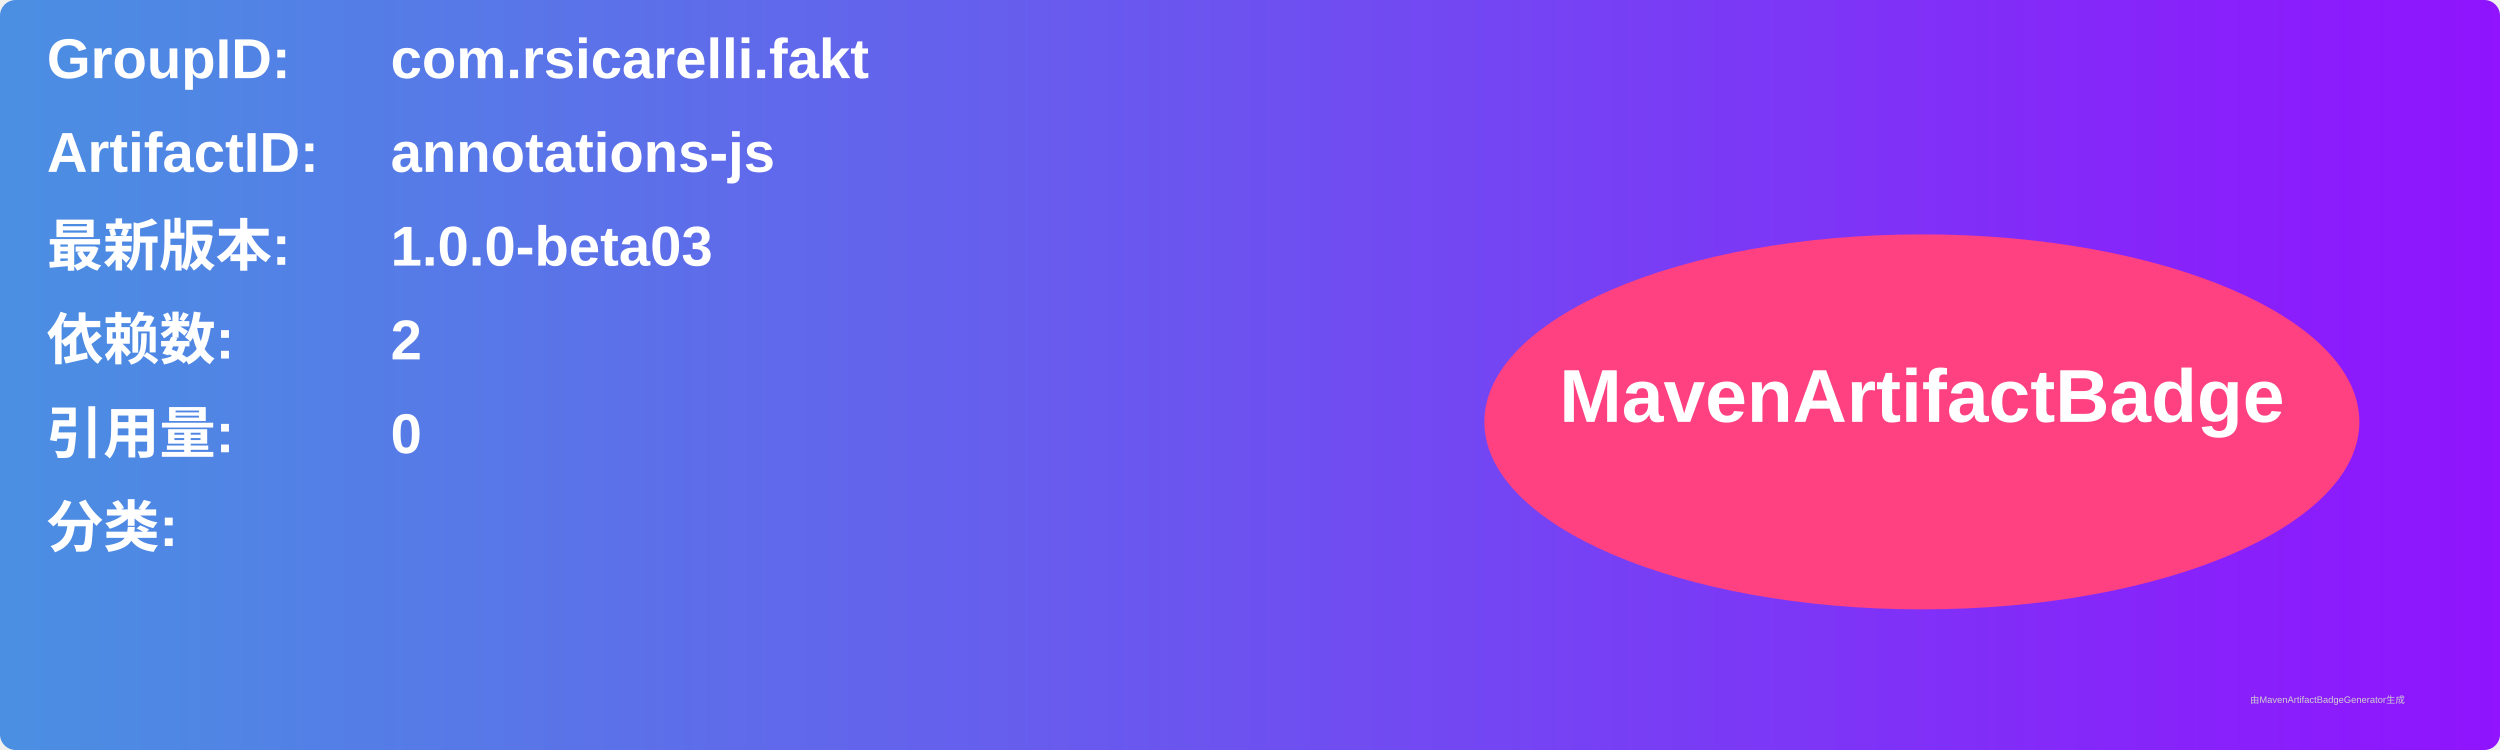
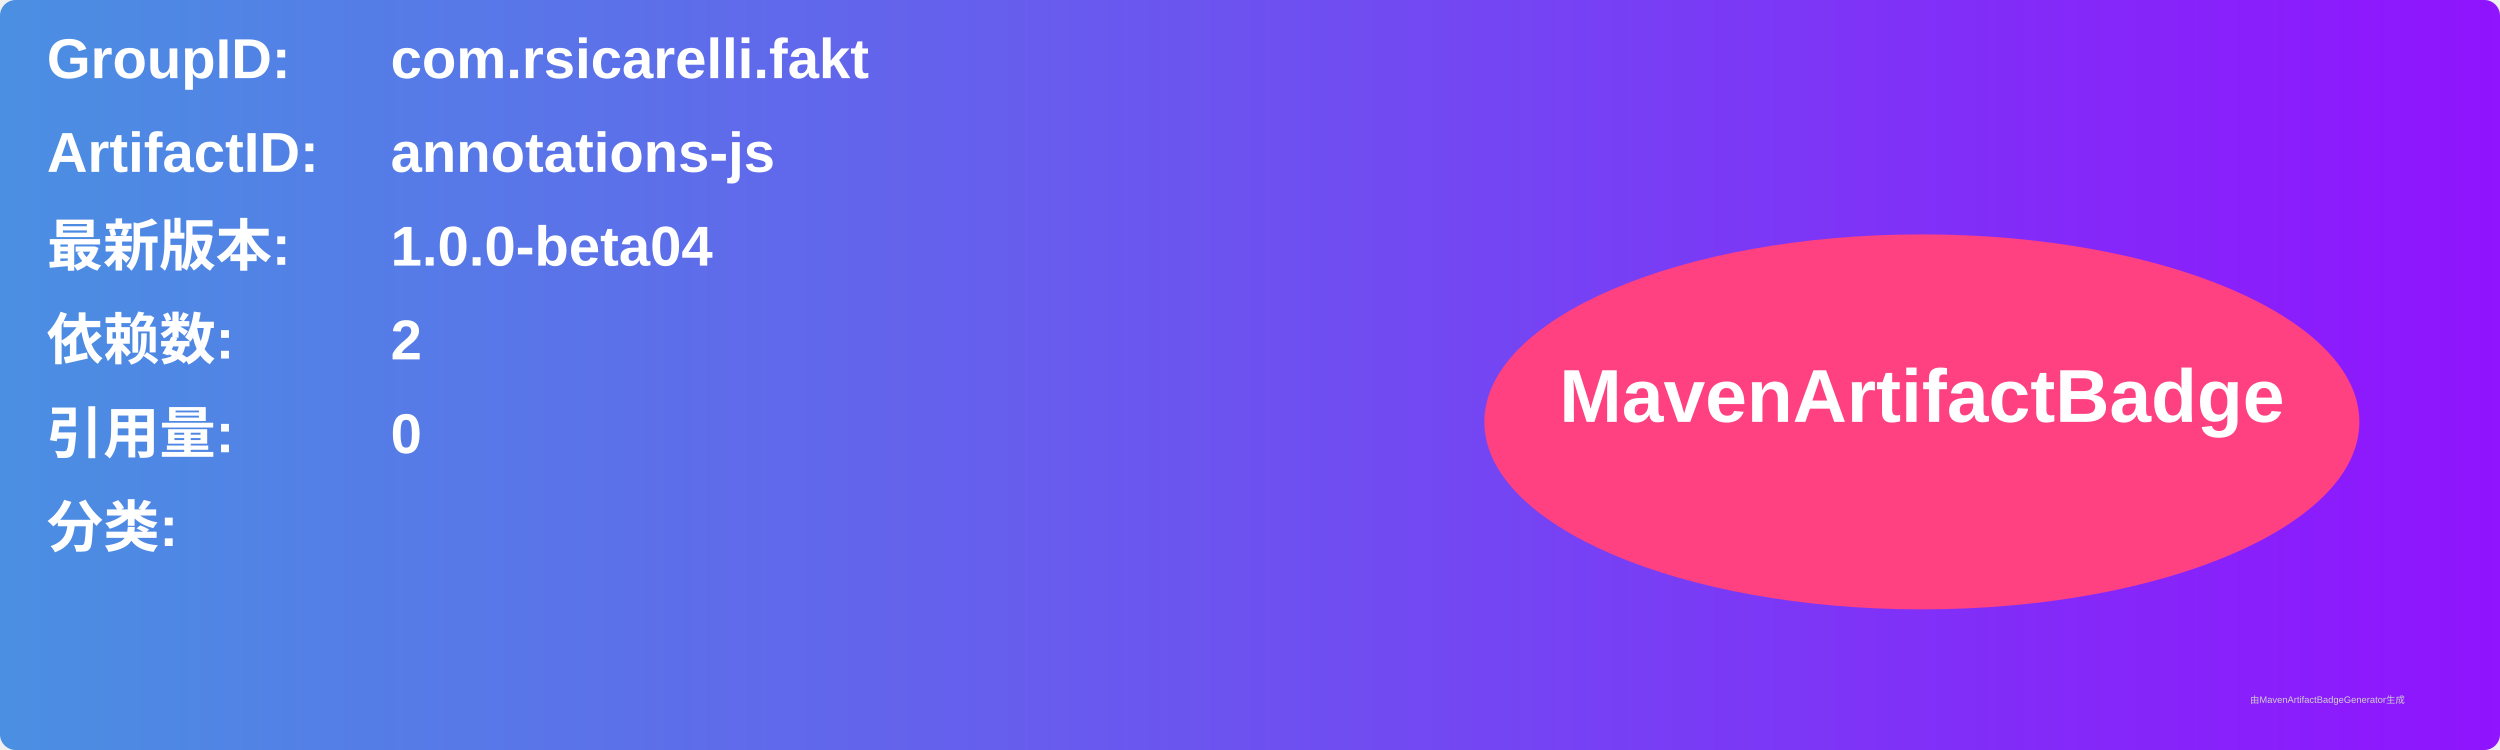
<svg xmlns="http://www.w3.org/2000/svg" width="800" height="240" viewBox="0 0 800 240">
  <linearGradient id="grad" x1="0%" y1="0%" x2="100%" y2="0%">
    <stop offset="0%" stop-color="#4a90e2" />
    <stop offset="100%" stop-color="#9013fe" />
  </linearGradient>
  <rect width="100%" height="100%" rx="5" ry="5" fill="url(#grad)" />
  <g transform="translate(15, 15)">
    <text x="0" y="10" font-family="Arial" font-size="18" fill="white" font-weight="bold" width="260">GroupID:</text>
    <text x="110" y="10" font-family="Arial" font-size="18" fill="white" font-weight="bold" width="460">com.rsicarelli.fakt</text>
    <text x="0" y="40" font-family="Arial" font-size="18" fill="white" font-weight="bold" width="260">ArtifactID:</text>
    <text x="110" y="40" font-family="Arial" font-size="18" fill="white" font-weight="bold" width="460">annotations-js</text>
    <text x="0" y="70" font-family="Arial" font-size="18" fill="white" font-weight="bold">最新版本:</text>
    <text x="110" y="70" font-family="Arial" font-size="18" fill="white" font-weight="bold">
-       <tspan font-weight="bold">1.0.0-beta03</tspan>
+       <tspan font-weight="bold">1.0.0-beta04</tspan>
    </text>
    <text x="0" y="100" font-family="Arial" font-size="18" fill="white" font-weight="bold">依赖数: </text>
    <text x="110" y="100" font-family="Arial" font-size="18" fill="white">
      <tspan font-weight="bold">2</tspan>
    </text>
    <text x="0" y="130" font-family="Arial" font-size="18" fill="white" font-weight="bold">引用量: </text>
    <text x="110" y="130" font-family="Arial" font-size="18" fill="white">
      <tspan font-weight="bold">0</tspan>
    </text>
    <text x="0" y="160" font-family="Arial" font-size="18" fill="white" font-weight="bold">分类:</text>
    <text x="10" y="190" font-family="Arial" font-size="10" fill="white">
      <tspan font-weight="bold" />
    </text>
    <ellipse cx="600" cy="120" rx="140" ry="60" fill="#ff4081" />
    <text x="600" y="120" text-anchor="middle" font-family="Arial" font-size="24" fill="white" font-weight="bold">MavenArtifactBadge</text>
  </g>
  <text x="720" y="225" font-family="Arial" font-size="3" fill="#d0d0d0">由MavenArtifactBadgeGenerator生成</text>
</svg>
